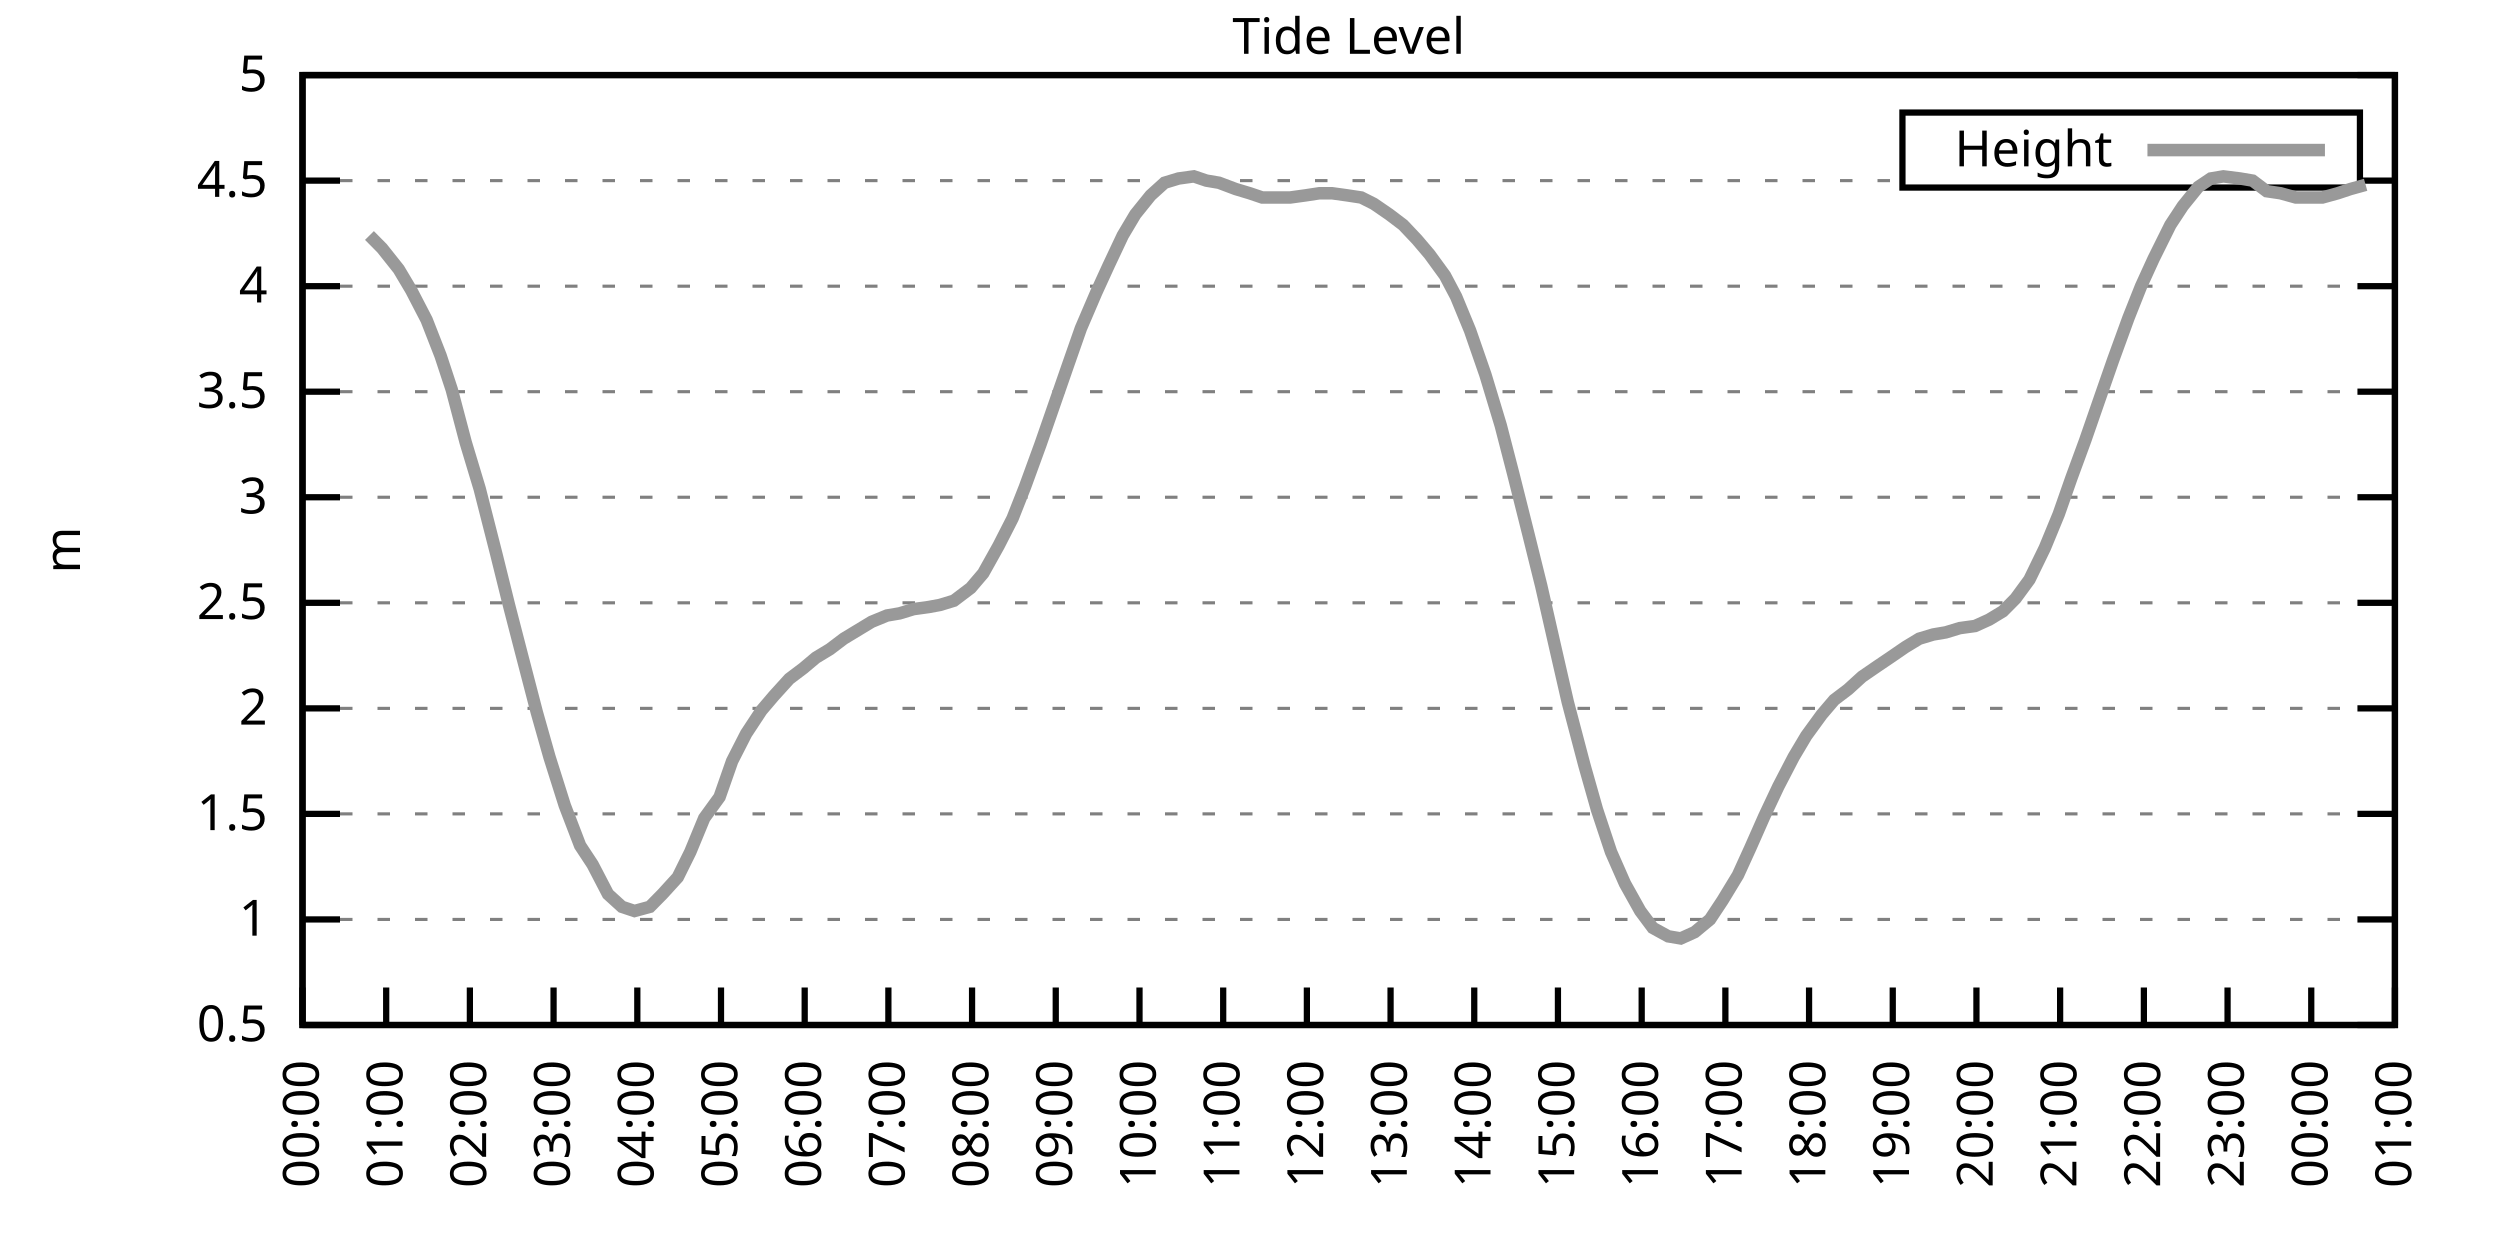
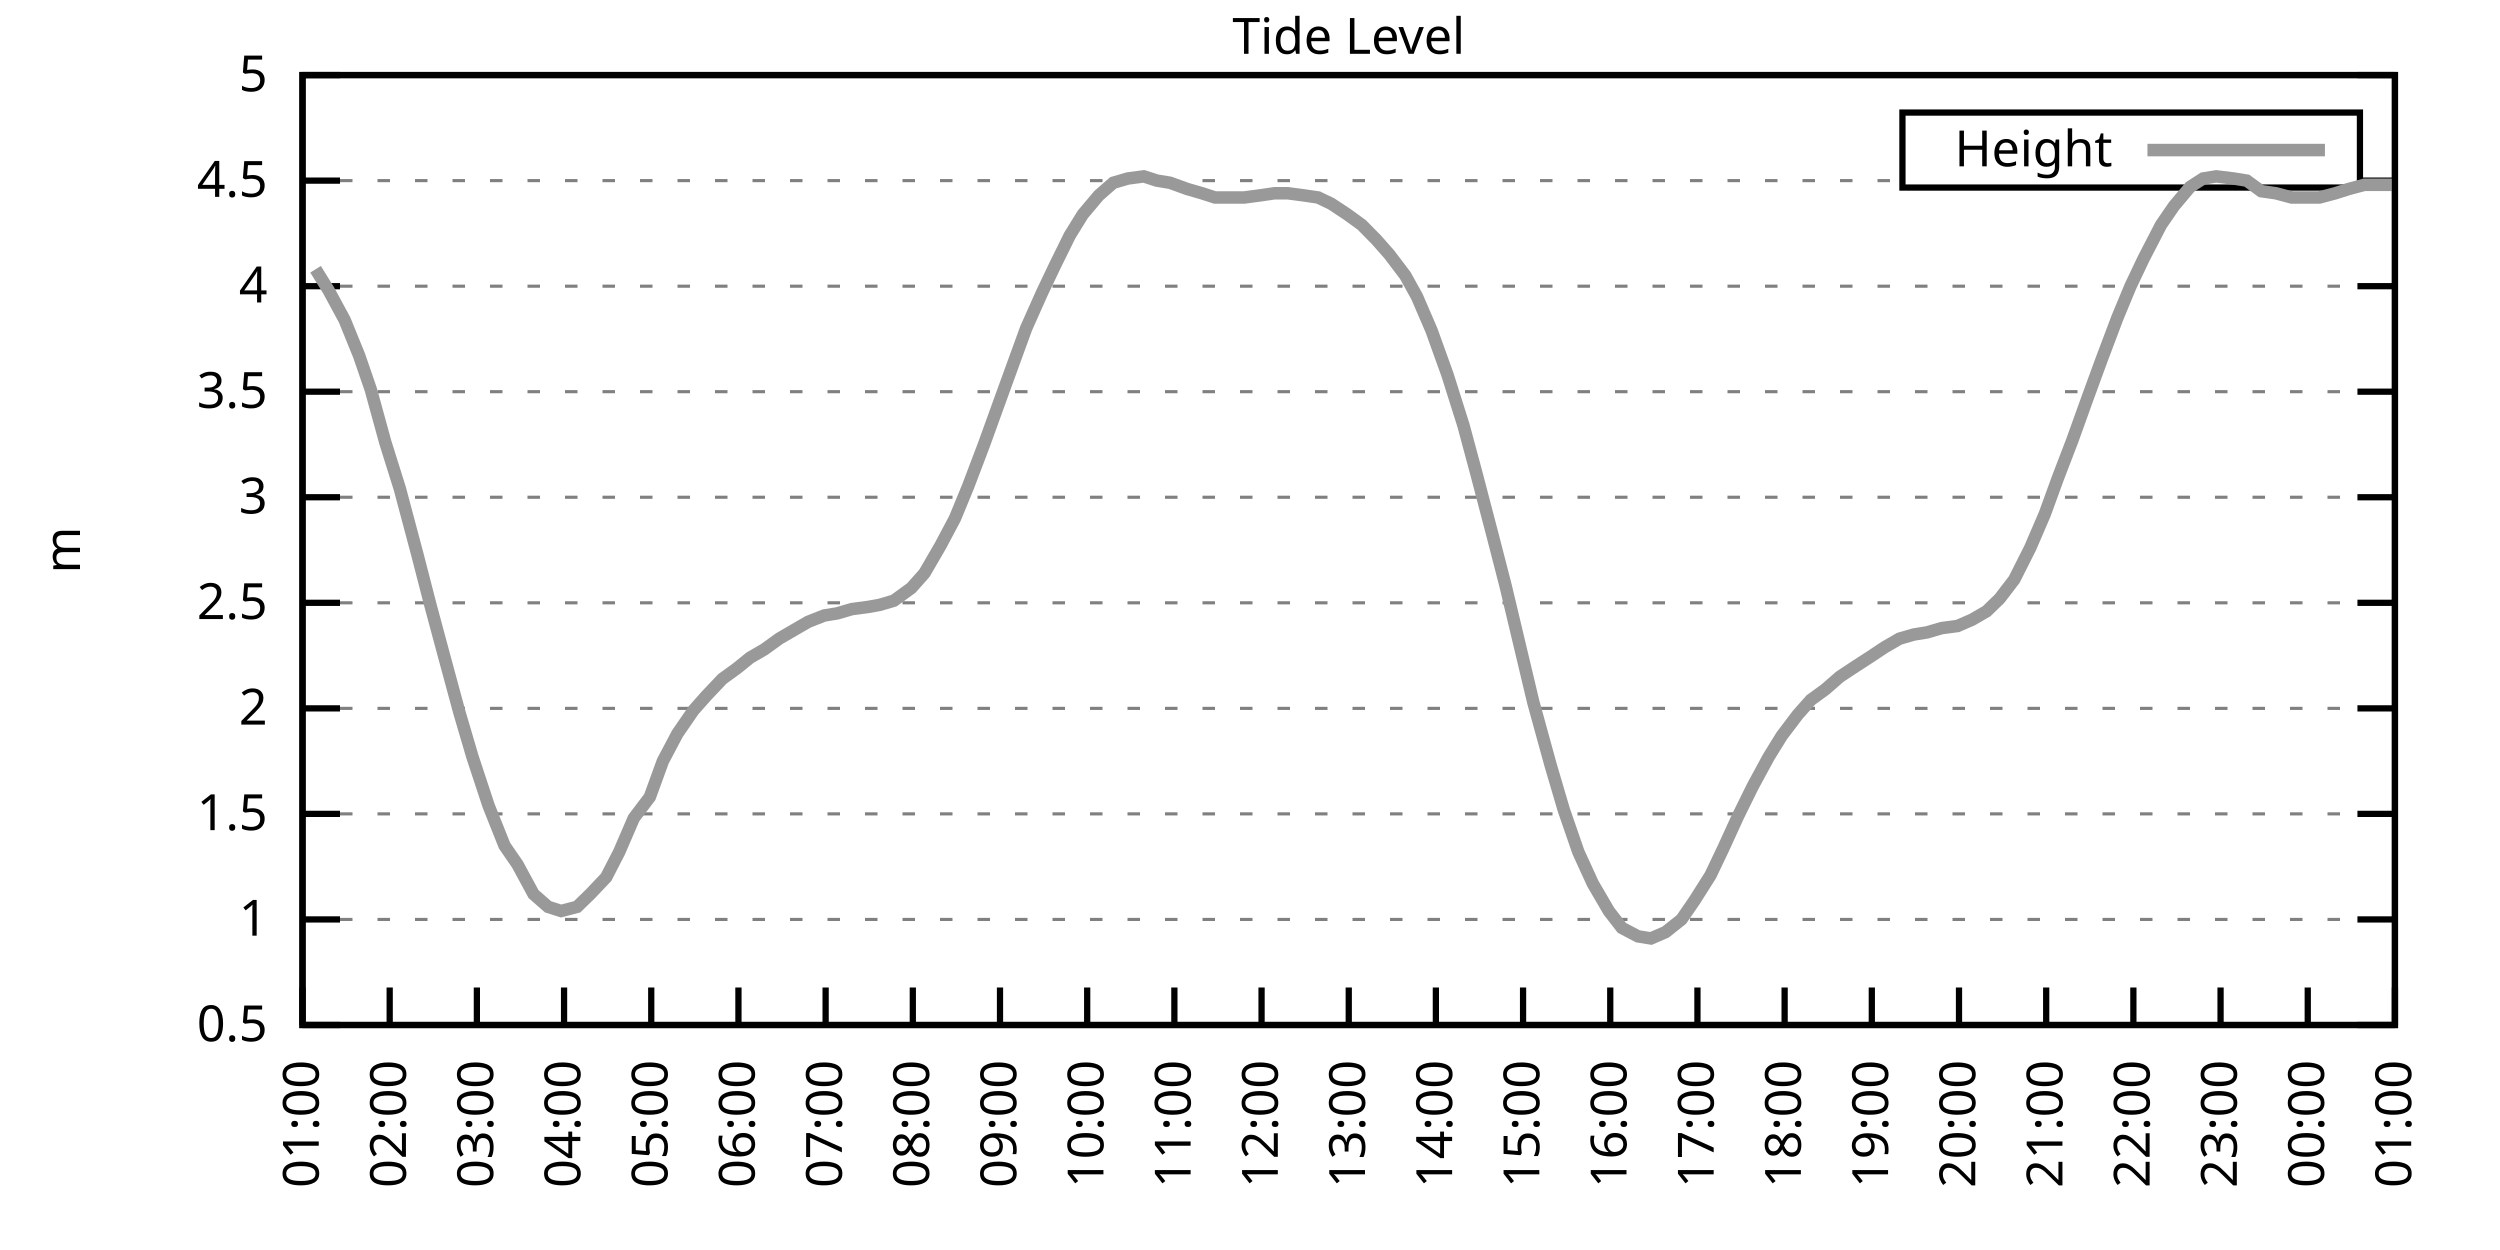
<svg xmlns="http://www.w3.org/2000/svg" xmlns:xlink="http://www.w3.org/1999/xlink" width="400" height="200" viewBox="0 0 400 200">
  <g id="gnuplot_canvas">
    <rect x="0" y="0" width="400" height="200" fill="none" />
    <defs>
      <circle id="gpDot" r="0.5" stroke-width="0.5" stroke="currentColor" />
      <path id="gpPt0" stroke-width="0.333" stroke="currentColor" d="M-1,0 h2 M0,-1 v2" />
      <path id="gpPt1" stroke-width="0.333" stroke="currentColor" d="M-1,-1 L1,1 M1,-1 L-1,1" />
      <path id="gpPt2" stroke-width="0.333" stroke="currentColor" d="M-1,0 L1,0 M0,-1 L0,1 M-1,-1 L1,1 M-1,1 L1,-1" />
      <rect id="gpPt3" stroke-width="0.333" stroke="currentColor" x="-1" y="-1" width="2" height="2" />
      <rect id="gpPt4" stroke-width="0.333" stroke="currentColor" fill="currentColor" x="-1" y="-1" width="2" height="2" />
      <circle id="gpPt5" stroke-width="0.333" stroke="currentColor" cx="0" cy="0" r="1" />
      <use xlink:href="#gpPt5" id="gpPt6" fill="currentColor" stroke="none" />
      <path id="gpPt7" stroke-width="0.333" stroke="currentColor" d="M0,-1.33 L-1.33,0.67 L1.33,0.67 z" />
      <use xlink:href="#gpPt7" id="gpPt8" fill="currentColor" stroke="none" />
      <use xlink:href="#gpPt7" id="gpPt9" stroke="currentColor" transform="rotate(180)" />
      <use xlink:href="#gpPt9" id="gpPt10" fill="currentColor" stroke="none" />
      <use xlink:href="#gpPt3" id="gpPt11" stroke="currentColor" transform="rotate(45)" />
      <use xlink:href="#gpPt11" id="gpPt12" fill="currentColor" stroke="none" />
      <path id="gpPt13" stroke-width="0.333" stroke="currentColor" d="M0,1.330 L1.265,0.411 L0.782,-1.067 L-0.782,-1.076 L-1.265,0.411 z" />
      <use xlink:href="#gpPt13" id="gpPt14" fill="currentColor" stroke="none" />
      <filter id="textbox" filterUnits="objectBoundingBox" x="0" y="0" height="1" width="1">
        <feFlood flood-color="white" flood-opacity="1" result="bgnd" />
        <feComposite in="SourceGraphic" in2="bgnd" operator="atop" />
      </filter>
      <filter id="greybox" filterUnits="objectBoundingBox" x="0" y="0" height="1" width="1">
        <feFlood flood-color="lightgrey" flood-opacity="1" result="grey" />
        <feComposite in="SourceGraphic" in2="grey" operator="atop" />
      </filter>
    </defs>
    <g fill="none" color="white" stroke="currentColor" stroke-width="1.00" stroke-linecap="butt" stroke-linejoin="miter">
</g>
    <g fill="none" color="black" stroke="currentColor" stroke-width="1.00" stroke-linecap="butt" stroke-linejoin="miter">
      <g stroke="none" shape-rendering="crispEdges">
        <polygon fill="rgb(255, 255, 255)" points="48.40,164.00 383.18,164.00 383.18,12.02 48.40,12.02 " />
      </g>
    </g>
    <g fill="none" color="black" stroke="currentColor" stroke-width="1.00" stroke-linecap="butt" stroke-linejoin="miter">
</g>
    <g fill="none" color="black" stroke="black" stroke-width="0.50" stroke-linecap="butt" stroke-linejoin="miter">
</g>
    <g fill="none" color="gray" stroke="currentColor" stroke-width="0.50" stroke-linecap="butt" stroke-linejoin="miter">
      <path stroke="gray" stroke-dasharray="2,4" class="gridline" d="M48.40,164.00 L383.19,164.00  " />
    </g>
    <g fill="none" color="gray" stroke="gray" stroke-width="1.00" stroke-linecap="butt" stroke-linejoin="miter">
</g>
    <g fill="none" color="black" stroke="currentColor" stroke-width="1.00" stroke-linecap="butt" stroke-linejoin="miter">
      <path stroke="black" d="M48.40,164.00 L54.40,164.00 M383.19,164.00 L377.19,164.00  " />
      <g transform="translate(42.80,166.60)" stroke="none" fill="black" font-family="Sans" font-size="8.00" text-anchor="end">
        <text>
          <tspan font-family="Sans"> 0.5</tspan>
        </text>
      </g>
    </g>
    <g fill="none" color="black" stroke="currentColor" stroke-width="1.00" stroke-linecap="butt" stroke-linejoin="miter">
</g>
    <g fill="none" color="black" stroke="black" stroke-width="0.50" stroke-linecap="butt" stroke-linejoin="miter">
</g>
    <g fill="none" color="gray" stroke="currentColor" stroke-width="0.50" stroke-linecap="butt" stroke-linejoin="miter">
      <path stroke="gray" stroke-dasharray="2,4" class="gridline" d="M48.40,147.11 L383.19,147.11  " />
    </g>
    <g fill="none" color="gray" stroke="gray" stroke-width="1.00" stroke-linecap="butt" stroke-linejoin="miter">
</g>
    <g fill="none" color="black" stroke="currentColor" stroke-width="1.00" stroke-linecap="butt" stroke-linejoin="miter">
      <path stroke="black" d="M48.40,147.11 L54.40,147.11 M383.19,147.11 L377.19,147.11  " />
      <g transform="translate(42.80,149.71)" stroke="none" fill="black" font-family="Sans" font-size="8.00" text-anchor="end">
        <text>
          <tspan font-family="Sans"> 1</tspan>
        </text>
      </g>
    </g>
    <g fill="none" color="black" stroke="currentColor" stroke-width="1.00" stroke-linecap="butt" stroke-linejoin="miter">
</g>
    <g fill="none" color="black" stroke="black" stroke-width="0.50" stroke-linecap="butt" stroke-linejoin="miter">
</g>
    <g fill="none" color="gray" stroke="currentColor" stroke-width="0.50" stroke-linecap="butt" stroke-linejoin="miter">
      <path stroke="gray" stroke-dasharray="2,4" class="gridline" d="M48.40,130.22 L383.19,130.22  " />
    </g>
    <g fill="none" color="gray" stroke="gray" stroke-width="1.00" stroke-linecap="butt" stroke-linejoin="miter">
</g>
    <g fill="none" color="black" stroke="currentColor" stroke-width="1.00" stroke-linecap="butt" stroke-linejoin="miter">
      <path stroke="black" d="M48.40,130.22 L54.40,130.22 M383.19,130.22 L377.19,130.22  " />
      <g transform="translate(42.80,132.82)" stroke="none" fill="black" font-family="Sans" font-size="8.00" text-anchor="end">
        <text>
          <tspan font-family="Sans"> 1.5</tspan>
        </text>
      </g>
    </g>
    <g fill="none" color="black" stroke="currentColor" stroke-width="1.00" stroke-linecap="butt" stroke-linejoin="miter">
</g>
    <g fill="none" color="black" stroke="black" stroke-width="0.50" stroke-linecap="butt" stroke-linejoin="miter">
</g>
    <g fill="none" color="gray" stroke="currentColor" stroke-width="0.50" stroke-linecap="butt" stroke-linejoin="miter">
      <path stroke="gray" stroke-dasharray="2,4" class="gridline" d="M48.40,113.34 L383.19,113.34  " />
    </g>
    <g fill="none" color="gray" stroke="gray" stroke-width="1.00" stroke-linecap="butt" stroke-linejoin="miter">
</g>
    <g fill="none" color="black" stroke="currentColor" stroke-width="1.00" stroke-linecap="butt" stroke-linejoin="miter">
      <path stroke="black" d="M48.40,113.34 L54.40,113.34 M383.19,113.34 L377.19,113.34  " />
      <g transform="translate(42.80,115.94)" stroke="none" fill="black" font-family="Sans" font-size="8.00" text-anchor="end">
        <text>
          <tspan font-family="Sans"> 2</tspan>
        </text>
      </g>
    </g>
    <g fill="none" color="black" stroke="currentColor" stroke-width="1.00" stroke-linecap="butt" stroke-linejoin="miter">
</g>
    <g fill="none" color="black" stroke="black" stroke-width="0.50" stroke-linecap="butt" stroke-linejoin="miter">
</g>
    <g fill="none" color="gray" stroke="currentColor" stroke-width="0.50" stroke-linecap="butt" stroke-linejoin="miter">
      <path stroke="gray" stroke-dasharray="2,4" class="gridline" d="M48.40,96.45 L383.19,96.45  " />
    </g>
    <g fill="none" color="gray" stroke="gray" stroke-width="1.00" stroke-linecap="butt" stroke-linejoin="miter">
</g>
    <g fill="none" color="black" stroke="currentColor" stroke-width="1.00" stroke-linecap="butt" stroke-linejoin="miter">
      <path stroke="black" d="M48.40,96.45 L54.40,96.45 M383.19,96.45 L377.19,96.45  " />
      <g transform="translate(42.80,99.05)" stroke="none" fill="black" font-family="Sans" font-size="8.00" text-anchor="end">
        <text>
          <tspan font-family="Sans"> 2.5</tspan>
        </text>
      </g>
    </g>
    <g fill="none" color="black" stroke="currentColor" stroke-width="1.00" stroke-linecap="butt" stroke-linejoin="miter">
</g>
    <g fill="none" color="black" stroke="black" stroke-width="0.50" stroke-linecap="butt" stroke-linejoin="miter">
</g>
    <g fill="none" color="gray" stroke="currentColor" stroke-width="0.50" stroke-linecap="butt" stroke-linejoin="miter">
      <path stroke="gray" stroke-dasharray="2,4" class="gridline" d="M48.40,79.56 L383.19,79.56  " />
    </g>
    <g fill="none" color="gray" stroke="gray" stroke-width="1.00" stroke-linecap="butt" stroke-linejoin="miter">
</g>
    <g fill="none" color="black" stroke="currentColor" stroke-width="1.00" stroke-linecap="butt" stroke-linejoin="miter">
      <path stroke="black" d="M48.40,79.56 L54.40,79.56 M383.19,79.56 L377.19,79.56  " />
      <g transform="translate(42.80,82.16)" stroke="none" fill="black" font-family="Sans" font-size="8.00" text-anchor="end">
        <text>
          <tspan font-family="Sans"> 3</tspan>
        </text>
      </g>
    </g>
    <g fill="none" color="black" stroke="currentColor" stroke-width="1.00" stroke-linecap="butt" stroke-linejoin="miter">
</g>
    <g fill="none" color="black" stroke="black" stroke-width="0.50" stroke-linecap="butt" stroke-linejoin="miter">
</g>
    <g fill="none" color="gray" stroke="currentColor" stroke-width="0.50" stroke-linecap="butt" stroke-linejoin="miter">
      <path stroke="gray" stroke-dasharray="2,4" class="gridline" d="M48.40,62.67 L383.19,62.67  " />
    </g>
    <g fill="none" color="gray" stroke="gray" stroke-width="1.00" stroke-linecap="butt" stroke-linejoin="miter">
</g>
    <g fill="none" color="black" stroke="currentColor" stroke-width="1.00" stroke-linecap="butt" stroke-linejoin="miter">
      <path stroke="black" d="M48.40,62.67 L54.40,62.67 M383.19,62.67 L377.19,62.67  " />
      <g transform="translate(42.80,65.27)" stroke="none" fill="black" font-family="Sans" font-size="8.00" text-anchor="end">
        <text>
          <tspan font-family="Sans"> 3.5</tspan>
        </text>
      </g>
    </g>
    <g fill="none" color="black" stroke="currentColor" stroke-width="1.00" stroke-linecap="butt" stroke-linejoin="miter">
</g>
    <g fill="none" color="black" stroke="black" stroke-width="0.50" stroke-linecap="butt" stroke-linejoin="miter">
</g>
    <g fill="none" color="gray" stroke="currentColor" stroke-width="0.50" stroke-linecap="butt" stroke-linejoin="miter">
      <path stroke="gray" stroke-dasharray="2,4" class="gridline" d="M48.40,45.79 L383.19,45.79  " />
    </g>
    <g fill="none" color="gray" stroke="gray" stroke-width="1.00" stroke-linecap="butt" stroke-linejoin="miter">
</g>
    <g fill="none" color="black" stroke="currentColor" stroke-width="1.00" stroke-linecap="butt" stroke-linejoin="miter">
      <path stroke="black" d="M48.40,45.79 L54.40,45.79 M383.19,45.79 L377.19,45.79  " />
      <g transform="translate(42.80,48.39)" stroke="none" fill="black" font-family="Sans" font-size="8.00" text-anchor="end">
        <text>
          <tspan font-family="Sans"> 4</tspan>
        </text>
      </g>
    </g>
    <g fill="none" color="black" stroke="currentColor" stroke-width="1.00" stroke-linecap="butt" stroke-linejoin="miter">
</g>
    <g fill="none" color="black" stroke="black" stroke-width="0.50" stroke-linecap="butt" stroke-linejoin="miter">
</g>
    <g fill="none" color="gray" stroke="currentColor" stroke-width="0.50" stroke-linecap="butt" stroke-linejoin="miter">
      <path stroke="gray" stroke-dasharray="2,4" class="gridline" d="M48.40,28.90 L304.39,28.90 M377.59,28.90 L383.19,28.90  " />
    </g>
    <g fill="none" color="gray" stroke="gray" stroke-width="1.00" stroke-linecap="butt" stroke-linejoin="miter">
</g>
    <g fill="none" color="black" stroke="currentColor" stroke-width="1.00" stroke-linecap="butt" stroke-linejoin="miter">
      <path stroke="black" d="M48.40,28.90 L54.40,28.90 M383.19,28.90 L377.19,28.90  " />
      <g transform="translate(42.80,31.50)" stroke="none" fill="black" font-family="Sans" font-size="8.00" text-anchor="end">
        <text>
          <tspan font-family="Sans"> 4.5</tspan>
        </text>
      </g>
    </g>
    <g fill="none" color="black" stroke="currentColor" stroke-width="1.00" stroke-linecap="butt" stroke-linejoin="miter">
</g>
    <g fill="none" color="black" stroke="black" stroke-width="0.50" stroke-linecap="butt" stroke-linejoin="miter">
</g>
    <g fill="none" color="gray" stroke="currentColor" stroke-width="0.50" stroke-linecap="butt" stroke-linejoin="miter">
      <path stroke="gray" stroke-dasharray="2,4" class="gridline" d="M48.40,12.01 L383.19,12.01  " />
    </g>
    <g fill="none" color="gray" stroke="gray" stroke-width="1.00" stroke-linecap="butt" stroke-linejoin="miter">
</g>
    <g fill="none" color="black" stroke="currentColor" stroke-width="1.00" stroke-linecap="butt" stroke-linejoin="miter">
      <path stroke="black" d="M48.40,12.01 L54.40,12.01 M383.19,12.01 L377.19,12.01  " />
      <g transform="translate(42.80,14.61)" stroke="none" fill="black" font-family="Sans" font-size="8.00" text-anchor="end">
        <text>
          <tspan font-family="Sans"> 5</tspan>
        </text>
      </g>
    </g>
    <g fill="none" color="black" stroke="currentColor" stroke-width="1.00" stroke-linecap="butt" stroke-linejoin="miter">
      <path stroke="black" d="M48.40,164.00 L48.40,158.00  " />
      <g transform="translate(51.00,169.60) rotate(270.00)" stroke="none" fill="black" font-family="Sans" font-size="8.00" text-anchor="end">
        <text>
-           <tspan font-family="Sans">00:00</tspan>
-         </text>
-       </g>
-     </g>
-     <g fill="none" color="black" stroke="currentColor" stroke-width="1.00" stroke-linecap="butt" stroke-linejoin="miter">
-       <path stroke="black" d="M61.79,164.00 L61.79,158.00  " />
-       <g transform="translate(64.39,169.60) rotate(270.00)" stroke="none" fill="black" font-family="Sans" font-size="8.00" text-anchor="end">
-         <text>
          <tspan font-family="Sans">01:00</tspan>
        </text>
      </g>
    </g>
    <g fill="none" color="black" stroke="currentColor" stroke-width="1.00" stroke-linecap="butt" stroke-linejoin="miter">
-       <path stroke="black" d="M75.18,164.00 L75.18,158.00  " />
-       <g transform="translate(77.78,169.60) rotate(270.00)" stroke="none" fill="black" font-family="Sans" font-size="8.00" text-anchor="end">
+       <path stroke="black" d="M62.35,164.00 L62.35,158.00  " />
+       <g transform="translate(64.95,169.60) rotate(270.00)" stroke="none" fill="black" font-family="Sans" font-size="8.00" text-anchor="end">
        <text>
          <tspan font-family="Sans">02:00</tspan>
        </text>
      </g>
    </g>
    <g fill="none" color="black" stroke="currentColor" stroke-width="1.00" stroke-linecap="butt" stroke-linejoin="miter">
-       <path stroke="black" d="M88.57,164.00 L88.57,158.00  " />
-       <g transform="translate(91.17,169.60) rotate(270.00)" stroke="none" fill="black" font-family="Sans" font-size="8.00" text-anchor="end">
+       <path stroke="black" d="M76.30,164.00 L76.30,158.00  " />
+       <g transform="translate(78.90,169.60) rotate(270.00)" stroke="none" fill="black" font-family="Sans" font-size="8.00" text-anchor="end">
        <text>
          <tspan font-family="Sans">03:00</tspan>
        </text>
      </g>
    </g>
    <g fill="none" color="black" stroke="currentColor" stroke-width="1.00" stroke-linecap="butt" stroke-linejoin="miter">
-       <path stroke="black" d="M101.97,164.00 L101.97,158.00  " />
-       <g transform="translate(104.57,169.60) rotate(270.00)" stroke="none" fill="black" font-family="Sans" font-size="8.00" text-anchor="end">
+       <path stroke="black" d="M90.25,164.00 L90.25,158.00  " />
+       <g transform="translate(92.85,169.60) rotate(270.00)" stroke="none" fill="black" font-family="Sans" font-size="8.00" text-anchor="end">
        <text>
          <tspan font-family="Sans">04:00</tspan>
        </text>
      </g>
    </g>
    <g fill="none" color="black" stroke="currentColor" stroke-width="1.00" stroke-linecap="butt" stroke-linejoin="miter">
-       <path stroke="black" d="M115.36,164.00 L115.36,158.00  " />
-       <g transform="translate(117.96,169.60) rotate(270.00)" stroke="none" fill="black" font-family="Sans" font-size="8.00" text-anchor="end">
+       <path stroke="black" d="M104.20,164.00 L104.20,158.00  " />
+       <g transform="translate(106.80,169.60) rotate(270.00)" stroke="none" fill="black" font-family="Sans" font-size="8.00" text-anchor="end">
        <text>
          <tspan font-family="Sans">05:00</tspan>
        </text>
      </g>
    </g>
    <g fill="none" color="black" stroke="currentColor" stroke-width="1.00" stroke-linecap="butt" stroke-linejoin="miter">
-       <path stroke="black" d="M128.75,164.00 L128.75,158.00  " />
-       <g transform="translate(131.35,169.60) rotate(270.00)" stroke="none" fill="black" font-family="Sans" font-size="8.00" text-anchor="end">
+       <path stroke="black" d="M118.15,164.00 L118.15,158.00  " />
+       <g transform="translate(120.75,169.60) rotate(270.00)" stroke="none" fill="black" font-family="Sans" font-size="8.00" text-anchor="end">
        <text>
          <tspan font-family="Sans">06:00</tspan>
        </text>
      </g>
    </g>
    <g fill="none" color="black" stroke="currentColor" stroke-width="1.00" stroke-linecap="butt" stroke-linejoin="miter">
-       <path stroke="black" d="M142.14,164.00 L142.14,158.00  " />
-       <g transform="translate(144.74,169.60) rotate(270.00)" stroke="none" fill="black" font-family="Sans" font-size="8.00" text-anchor="end">
+       <path stroke="black" d="M132.10,164.00 L132.10,158.00  " />
+       <g transform="translate(134.70,169.60) rotate(270.00)" stroke="none" fill="black" font-family="Sans" font-size="8.00" text-anchor="end">
        <text>
          <tspan font-family="Sans">07:00</tspan>
        </text>
      </g>
    </g>
    <g fill="none" color="black" stroke="currentColor" stroke-width="1.00" stroke-linecap="butt" stroke-linejoin="miter">
-       <path stroke="black" d="M155.53,164.00 L155.53,158.00  " />
-       <g transform="translate(158.13,169.60) rotate(270.00)" stroke="none" fill="black" font-family="Sans" font-size="8.00" text-anchor="end">
+       <path stroke="black" d="M146.05,164.00 L146.05,158.00  " />
+       <g transform="translate(148.65,169.60) rotate(270.00)" stroke="none" fill="black" font-family="Sans" font-size="8.00" text-anchor="end">
        <text>
          <tspan font-family="Sans">08:00</tspan>
        </text>
      </g>
    </g>
    <g fill="none" color="black" stroke="currentColor" stroke-width="1.00" stroke-linecap="butt" stroke-linejoin="miter">
-       <path stroke="black" d="M168.92,164.00 L168.92,158.00  " />
-       <g transform="translate(171.52,169.60) rotate(270.00)" stroke="none" fill="black" font-family="Sans" font-size="8.00" text-anchor="end">
+       <path stroke="black" d="M160.00,164.00 L160.00,158.00  " />
+       <g transform="translate(162.60,169.60) rotate(270.00)" stroke="none" fill="black" font-family="Sans" font-size="8.00" text-anchor="end">
        <text>
          <tspan font-family="Sans">09:00</tspan>
        </text>
      </g>
    </g>
    <g fill="none" color="black" stroke="currentColor" stroke-width="1.00" stroke-linecap="butt" stroke-linejoin="miter">
-       <path stroke="black" d="M182.32,164.00 L182.32,158.00  " />
-       <g transform="translate(184.92,169.60) rotate(270.00)" stroke="none" fill="black" font-family="Sans" font-size="8.00" text-anchor="end">
+       <path stroke="black" d="M173.95,164.00 L173.95,158.00  " />
+       <g transform="translate(176.55,169.60) rotate(270.00)" stroke="none" fill="black" font-family="Sans" font-size="8.00" text-anchor="end">
        <text>
          <tspan font-family="Sans">10:00</tspan>
        </text>
      </g>
    </g>
    <g fill="none" color="black" stroke="currentColor" stroke-width="1.00" stroke-linecap="butt" stroke-linejoin="miter">
-       <path stroke="black" d="M195.71,164.00 L195.71,158.00  " />
-       <g transform="translate(198.31,169.60) rotate(270.00)" stroke="none" fill="black" font-family="Sans" font-size="8.00" text-anchor="end">
+       <path stroke="black" d="M187.90,164.00 L187.90,158.00  " />
+       <g transform="translate(190.50,169.60) rotate(270.00)" stroke="none" fill="black" font-family="Sans" font-size="8.00" text-anchor="end">
        <text>
          <tspan font-family="Sans">11:00</tspan>
        </text>
      </g>
    </g>
    <g fill="none" color="black" stroke="currentColor" stroke-width="1.00" stroke-linecap="butt" stroke-linejoin="miter">
-       <path stroke="black" d="M209.10,164.00 L209.10,158.00  " />
-       <g transform="translate(211.70,169.60) rotate(270.00)" stroke="none" fill="black" font-family="Sans" font-size="8.00" text-anchor="end">
+       <path stroke="black" d="M201.85,164.00 L201.85,158.00  " />
+       <g transform="translate(204.45,169.60) rotate(270.00)" stroke="none" fill="black" font-family="Sans" font-size="8.00" text-anchor="end">
        <text>
          <tspan font-family="Sans">12:00</tspan>
        </text>
      </g>
    </g>
    <g fill="none" color="black" stroke="currentColor" stroke-width="1.00" stroke-linecap="butt" stroke-linejoin="miter">
-       <path stroke="black" d="M222.49,164.00 L222.49,158.00  " />
-       <g transform="translate(225.09,169.60) rotate(270.00)" stroke="none" fill="black" font-family="Sans" font-size="8.00" text-anchor="end">
+       <path stroke="black" d="M215.80,164.00 L215.80,158.00  " />
+       <g transform="translate(218.40,169.60) rotate(270.00)" stroke="none" fill="black" font-family="Sans" font-size="8.00" text-anchor="end">
        <text>
          <tspan font-family="Sans">13:00</tspan>
        </text>
      </g>
    </g>
    <g fill="none" color="black" stroke="currentColor" stroke-width="1.00" stroke-linecap="butt" stroke-linejoin="miter">
-       <path stroke="black" d="M235.88,164.00 L235.88,158.00  " />
-       <g transform="translate(238.48,169.60) rotate(270.00)" stroke="none" fill="black" font-family="Sans" font-size="8.00" text-anchor="end">
+       <path stroke="black" d="M229.74,164.00 L229.74,158.00  " />
+       <g transform="translate(232.34,169.60) rotate(270.00)" stroke="none" fill="black" font-family="Sans" font-size="8.00" text-anchor="end">
        <text>
          <tspan font-family="Sans">14:00</tspan>
        </text>
      </g>
    </g>
    <g fill="none" color="black" stroke="currentColor" stroke-width="1.00" stroke-linecap="butt" stroke-linejoin="miter">
-       <path stroke="black" d="M249.27,164.00 L249.27,158.00  " />
-       <g transform="translate(251.87,169.60) rotate(270.00)" stroke="none" fill="black" font-family="Sans" font-size="8.00" text-anchor="end">
+       <path stroke="black" d="M243.69,164.00 L243.69,158.00  " />
+       <g transform="translate(246.29,169.60) rotate(270.00)" stroke="none" fill="black" font-family="Sans" font-size="8.00" text-anchor="end">
        <text>
          <tspan font-family="Sans">15:00</tspan>
        </text>
      </g>
    </g>
    <g fill="none" color="black" stroke="currentColor" stroke-width="1.00" stroke-linecap="butt" stroke-linejoin="miter">
-       <path stroke="black" d="M262.67,164.00 L262.67,158.00  " />
-       <g transform="translate(265.27,169.60) rotate(270.00)" stroke="none" fill="black" font-family="Sans" font-size="8.00" text-anchor="end">
+       <path stroke="black" d="M257.64,164.00 L257.64,158.00  " />
+       <g transform="translate(260.24,169.60) rotate(270.00)" stroke="none" fill="black" font-family="Sans" font-size="8.00" text-anchor="end">
        <text>
          <tspan font-family="Sans">16:00</tspan>
        </text>
      </g>
    </g>
    <g fill="none" color="black" stroke="currentColor" stroke-width="1.00" stroke-linecap="butt" stroke-linejoin="miter">
-       <path stroke="black" d="M276.06,164.00 L276.06,158.00  " />
-       <g transform="translate(278.66,169.60) rotate(270.00)" stroke="none" fill="black" font-family="Sans" font-size="8.00" text-anchor="end">
+       <path stroke="black" d="M271.59,164.00 L271.59,158.00  " />
+       <g transform="translate(274.19,169.60) rotate(270.00)" stroke="none" fill="black" font-family="Sans" font-size="8.00" text-anchor="end">
        <text>
          <tspan font-family="Sans">17:00</tspan>
        </text>
      </g>
    </g>
    <g fill="none" color="black" stroke="currentColor" stroke-width="1.00" stroke-linecap="butt" stroke-linejoin="miter">
-       <path stroke="black" d="M289.45,164.00 L289.45,158.00  " />
-       <g transform="translate(292.05,169.60) rotate(270.00)" stroke="none" fill="black" font-family="Sans" font-size="8.00" text-anchor="end">
+       <path stroke="black" d="M285.54,164.00 L285.54,158.00  " />
+       <g transform="translate(288.14,169.60) rotate(270.00)" stroke="none" fill="black" font-family="Sans" font-size="8.00" text-anchor="end">
        <text>
          <tspan font-family="Sans">18:00</tspan>
        </text>
      </g>
    </g>
    <g fill="none" color="black" stroke="currentColor" stroke-width="1.00" stroke-linecap="butt" stroke-linejoin="miter">
-       <path stroke="black" d="M302.84,164.00 L302.84,158.00  " />
-       <g transform="translate(305.44,169.60) rotate(270.00)" stroke="none" fill="black" font-family="Sans" font-size="8.00" text-anchor="end">
+       <path stroke="black" d="M299.49,164.00 L299.49,158.00  " />
+       <g transform="translate(302.09,169.60) rotate(270.00)" stroke="none" fill="black" font-family="Sans" font-size="8.00" text-anchor="end">
        <text>
          <tspan font-family="Sans">19:00</tspan>
        </text>
      </g>
    </g>
    <g fill="none" color="black" stroke="currentColor" stroke-width="1.00" stroke-linecap="butt" stroke-linejoin="miter">
-       <path stroke="black" d="M316.23,164.00 L316.23,158.00  " />
-       <g transform="translate(318.83,169.60) rotate(270.00)" stroke="none" fill="black" font-family="Sans" font-size="8.00" text-anchor="end">
+       <path stroke="black" d="M313.44,164.00 L313.44,158.00  " />
+       <g transform="translate(316.04,169.60) rotate(270.00)" stroke="none" fill="black" font-family="Sans" font-size="8.00" text-anchor="end">
        <text>
          <tspan font-family="Sans">20:00</tspan>
        </text>
      </g>
    </g>
    <g fill="none" color="black" stroke="currentColor" stroke-width="1.00" stroke-linecap="butt" stroke-linejoin="miter">
-       <path stroke="black" d="M329.62,164.00 L329.62,158.00  " />
-       <g transform="translate(332.22,169.60) rotate(270.00)" stroke="none" fill="black" font-family="Sans" font-size="8.00" text-anchor="end">
+       <path stroke="black" d="M327.39,164.00 L327.39,158.00  " />
+       <g transform="translate(329.99,169.60) rotate(270.00)" stroke="none" fill="black" font-family="Sans" font-size="8.00" text-anchor="end">
        <text>
          <tspan font-family="Sans">21:00</tspan>
        </text>
      </g>
    </g>
    <g fill="none" color="black" stroke="currentColor" stroke-width="1.00" stroke-linecap="butt" stroke-linejoin="miter">
-       <path stroke="black" d="M343.02,164.00 L343.02,158.00  " />
-       <g transform="translate(345.62,169.60) rotate(270.00)" stroke="none" fill="black" font-family="Sans" font-size="8.00" text-anchor="end">
+       <path stroke="black" d="M341.34,164.00 L341.34,158.00  " />
+       <g transform="translate(343.94,169.60) rotate(270.00)" stroke="none" fill="black" font-family="Sans" font-size="8.00" text-anchor="end">
        <text>
          <tspan font-family="Sans">22:00</tspan>
        </text>
      </g>
    </g>
    <g fill="none" color="black" stroke="currentColor" stroke-width="1.00" stroke-linecap="butt" stroke-linejoin="miter">
-       <path stroke="black" d="M356.41,164.00 L356.41,158.00  " />
-       <g transform="translate(359.01,169.60) rotate(270.00)" stroke="none" fill="black" font-family="Sans" font-size="8.00" text-anchor="end">
+       <path stroke="black" d="M355.29,164.00 L355.29,158.00  " />
+       <g transform="translate(357.89,169.60) rotate(270.00)" stroke="none" fill="black" font-family="Sans" font-size="8.00" text-anchor="end">
        <text>
          <tspan font-family="Sans">23:00</tspan>
        </text>
      </g>
    </g>
    <g fill="none" color="black" stroke="currentColor" stroke-width="1.00" stroke-linecap="butt" stroke-linejoin="miter">
-       <path stroke="black" d="M369.80,164.00 L369.80,158.00  " />
-       <g transform="translate(372.40,169.60) rotate(270.00)" stroke="none" fill="black" font-family="Sans" font-size="8.00" text-anchor="end">
+       <path stroke="black" d="M369.24,164.00 L369.24,158.00  " />
+       <g transform="translate(371.84,169.60) rotate(270.00)" stroke="none" fill="black" font-family="Sans" font-size="8.00" text-anchor="end">
        <text>
          <tspan font-family="Sans">00:00</tspan>
        </text>
      </g>
    </g>
    <g fill="none" color="black" stroke="currentColor" stroke-width="1.00" stroke-linecap="butt" stroke-linejoin="miter">
      <path stroke="black" d="M383.19,164.00 L383.19,158.00  " />
      <g transform="translate(385.79,169.60) rotate(270.00)" stroke="none" fill="black" font-family="Sans" font-size="8.00" text-anchor="end">
        <text>
          <tspan font-family="Sans">01:00</tspan>
        </text>
      </g>
    </g>
    <g fill="none" color="black" stroke="currentColor" stroke-width="1.00" stroke-linecap="butt" stroke-linejoin="miter">
</g>
    <g fill="none" color="black" stroke="currentColor" stroke-width="1.00" stroke-linecap="butt" stroke-linejoin="miter">
      <path stroke="black" d="M48.40,12.01 L48.40,164.00 L383.19,164.00 L383.19,12.01 L48.40,12.01 Z  " />
    </g>
    <g fill="none" color="black" stroke="currentColor" stroke-width="1.00" stroke-linecap="butt" stroke-linejoin="miter">
</g>
    <g fill="none" color="black" stroke="currentColor" stroke-width="1.00" stroke-linecap="butt" stroke-linejoin="miter">
      <path stroke="black" d="M304.39,30.01 L304.39,18.01 L377.59,18.01 L377.59,30.01 L304.39,30.01 Z  " />
    </g>
    <g id="Tide_level_plot_1">
      <g fill="none" color="white" stroke="black" stroke-width="2.00" stroke-linecap="butt" stroke-linejoin="miter">
</g>
      <g fill="none" color="black" stroke="currentColor" stroke-width="2.00" stroke-linecap="butt" stroke-linejoin="miter">
        <g transform="translate(337.99,26.61)" stroke="none" fill="black" font-family="Sans" font-size="8.00" text-anchor="end">
          <text>
            <tspan font-family="Sans">Height</tspan>
          </text>
        </g>
      </g>
      <g fill="none" color="black" stroke="currentColor" stroke-width="2.00" stroke-linecap="butt" stroke-linejoin="miter">
-         <path stroke="rgb(153, 153, 153)" d="M343.59,24.01 L371.99,24.01 M59.11,37.68 L61.12,39.71 L63.80,43.08 L65.81,46.46 L68.26,51.19 L70.50,56.93   L72.28,62.34 L74.51,70.78 L76.75,78.21 L79.42,88.68 L81.43,96.79 L83.44,104.56 L85.90,114.01 L87.91,121.11   L90.36,128.87 L92.82,135.29 L94.82,138.33 L97.28,143.06 L99.51,145.09 L101.52,145.76 L103.98,145.09 L105.98,143.06   L108.44,140.36 L110.45,136.30 L112.68,130.90 L115.13,127.52 L117.14,121.78 L119.38,117.39 L121.83,113.67 L123.84,111.31   L126.29,108.61 L128.53,106.92 L130.54,105.23 L132.77,103.88 L135.00,102.19 L137.23,100.84 L139.46,99.49 L141.92,98.48   L143.93,98.14 L146.16,97.46 L148.61,97.12 L150.40,96.79 L152.63,96.11 L155.31,94.08 L157.32,91.72 L159.77,87.33   L162.01,82.94 L164.01,77.87 L166.47,71.12 L168.70,64.70 L170.93,58.28 L172.94,52.54 L175.40,46.80 L177.41,42.41   L179.64,37.68 L181.65,34.30 L184.10,31.26 L186.33,29.24 L188.57,28.56 L191.02,28.22 L193.03,28.90 L195.04,29.24   L197.72,30.25 L199.95,30.92 L201.96,31.60 L204.19,31.60 L206.42,31.60 L208.88,31.26 L211.11,30.92 L213.12,30.92   L215.57,31.26 L217.80,31.60 L219.81,32.61 L222.27,34.30 L224.50,35.99 L226.73,38.35 L228.74,40.72 L231.20,44.10   L232.98,47.47 L235.21,52.88 L237.67,59.97 L240.12,68.08 L242.13,75.85 L244.59,85.64 L246.60,93.75 L248.83,103.54   L250.84,112.32 L253.51,122.46 L255.52,129.55 L257.76,136.30 L259.99,141.37 L262.44,145.76 L264.45,148.46 L266.91,149.81   L268.92,150.15 L271.15,149.14 L273.60,147.11 L275.61,144.07 L278.07,140.02 L280.07,135.63 L282.31,130.56 L284.54,125.83   L286.99,121.11 L289.00,117.73 L291.46,114.35 L293.47,111.99 L295.70,110.30 L297.93,108.27 L300.39,106.58 L302.39,105.23   L304.85,103.54 L307.08,102.19 L309.31,101.52 L311.32,101.18 L313.55,100.50 L316.01,100.16 L318.24,99.15 L320.47,97.80   L322.48,95.77 L324.71,92.73 L327.17,87.67 L329.40,82.26 L331.41,76.52 L333.64,70.44 L336.10,63.35 L338.10,57.61   L340.56,50.85 L342.57,45.79 L344.58,41.39 L347.26,35.99 L349.26,32.95 L351.72,29.91 L353.73,28.56 L355.74,28.22   L358.42,28.56 L360.42,28.90 L362.66,30.59 L364.89,30.92 L367.34,31.60 L369.35,31.60 L371.58,31.60 L374.04,30.92   L376.05,30.25 L378.50,29.57  " />
+         <path stroke="rgb(153, 153, 153)" d="M343.59,24.01 L371.99,24.01 M50.49,43.08 L52.58,46.46 L55.14,51.19 L57.47,56.93 L59.33,62.34 L61.65,70.78   L63.98,78.21 L66.77,88.68 L68.86,96.79 L70.95,104.56 L73.51,114.01 L75.60,121.11 L78.16,128.87 L80.72,135.29   L82.81,138.33 L85.37,143.06 L87.69,145.09 L89.78,145.76 L92.34,145.09 L94.43,143.06 L96.99,140.36 L99.08,136.30   L101.41,130.90 L103.97,127.52 L106.06,121.78 L108.38,117.39 L110.94,113.67 L113.03,111.31 L115.59,108.61 L117.92,106.92   L120.01,105.23 L122.33,103.88 L124.66,102.19 L126.98,100.84 L129.31,99.49 L131.87,98.48 L133.96,98.14 L136.28,97.46   L138.84,97.12 L140.70,96.79 L143.02,96.11 L145.81,94.08 L147.91,91.72 L150.46,87.33 L152.79,82.94 L154.88,77.87   L157.44,71.12 L159.76,64.70 L162.09,58.28 L164.18,52.54 L166.74,46.80 L168.83,42.41 L171.16,37.68 L173.25,34.30   L175.81,31.26 L178.13,29.24 L180.46,28.56 L183.01,28.22 L185.11,28.90 L187.20,29.24 L189.99,30.25 L192.31,30.92   L194.41,31.60 L196.73,31.60 L199.06,31.60 L201.61,31.26 L203.94,30.92 L206.03,30.92 L208.59,31.26 L210.91,31.60   L213.01,32.61 L215.56,34.30 L217.89,35.99 L220.21,38.35 L222.30,40.72 L224.86,44.10 L226.72,47.47 L229.05,52.88   L231.60,59.97 L234.16,68.08 L236.25,75.85 L238.81,85.64 L240.90,93.75 L243.23,103.54 L245.32,112.32 L248.11,122.46   L250.20,129.55 L252.53,136.30 L254.85,141.37 L257.41,145.76 L259.50,148.46 L262.06,149.81 L264.15,150.15 L266.48,149.14   L269.04,147.11 L271.13,144.07 L273.69,140.02 L275.78,135.63 L278.10,130.56 L280.43,125.83 L282.99,121.11 L285.08,117.73   L287.64,114.35 L289.73,111.99 L292.05,110.30 L294.38,108.27 L296.94,106.58 L299.03,105.23 L301.58,103.54 L303.91,102.19   L306.23,101.52 L308.33,101.18 L310.65,100.50 L313.21,100.16 L315.53,99.15 L317.86,97.80 L319.95,95.77 L322.28,92.73   L324.83,87.67 L327.16,82.26 L329.25,76.52 L331.58,70.44 L334.13,63.35 L336.23,57.61 L338.78,50.85 L340.88,45.79   L342.97,41.39 L345.76,35.99 L347.85,32.95 L350.41,29.91 L352.50,28.56 L354.59,28.22 L357.38,28.56 L359.48,28.90   L361.80,30.59 L364.13,30.92 L366.68,31.60 L368.78,31.60 L371.10,31.60 L373.66,30.92 L375.75,30.25 L378.31,29.57   L380.63,29.57 L382.73,29.57  " />
      </g>
    </g>
    <g fill="none" color="black" stroke="currentColor" stroke-width="2.00" stroke-linecap="butt" stroke-linejoin="miter">
</g>
    <g fill="none" color="black" stroke="black" stroke-width="1.00" stroke-linecap="butt" stroke-linejoin="miter">
</g>
    <g fill="none" color="black" stroke="currentColor" stroke-width="1.00" stroke-linecap="butt" stroke-linejoin="miter">
      <path stroke="black" d="M48.40,12.01 L48.40,164.00 L383.19,164.00 L383.19,12.01 L48.40,12.01 Z  " />
      <g transform="translate(12.80,88.01) rotate(270.00)" stroke="none" fill="black" font-family="Sans" font-size="8.00" text-anchor="middle">
        <text>
          <tspan font-family="Sans">m</tspan>
        </text>
      </g>
    </g>
    <g fill="none" color="black" stroke="currentColor" stroke-width="1.00" stroke-linecap="butt" stroke-linejoin="miter">
</g>
    <g fill="none" color="black" stroke="currentColor" stroke-width="1.00" stroke-linecap="butt" stroke-linejoin="miter">
      <g transform="translate(215.79,8.61)" stroke="none" fill="black" font-family="Sans" font-size="8.00" text-anchor="middle">
        <text>
          <tspan font-family="Sans">Tide Level</tspan>
        </text>
      </g>
    </g>
    <g fill="none" color="black" stroke="currentColor" stroke-width="1.00" stroke-linecap="butt" stroke-linejoin="miter">
</g>
  </g>
</svg>
